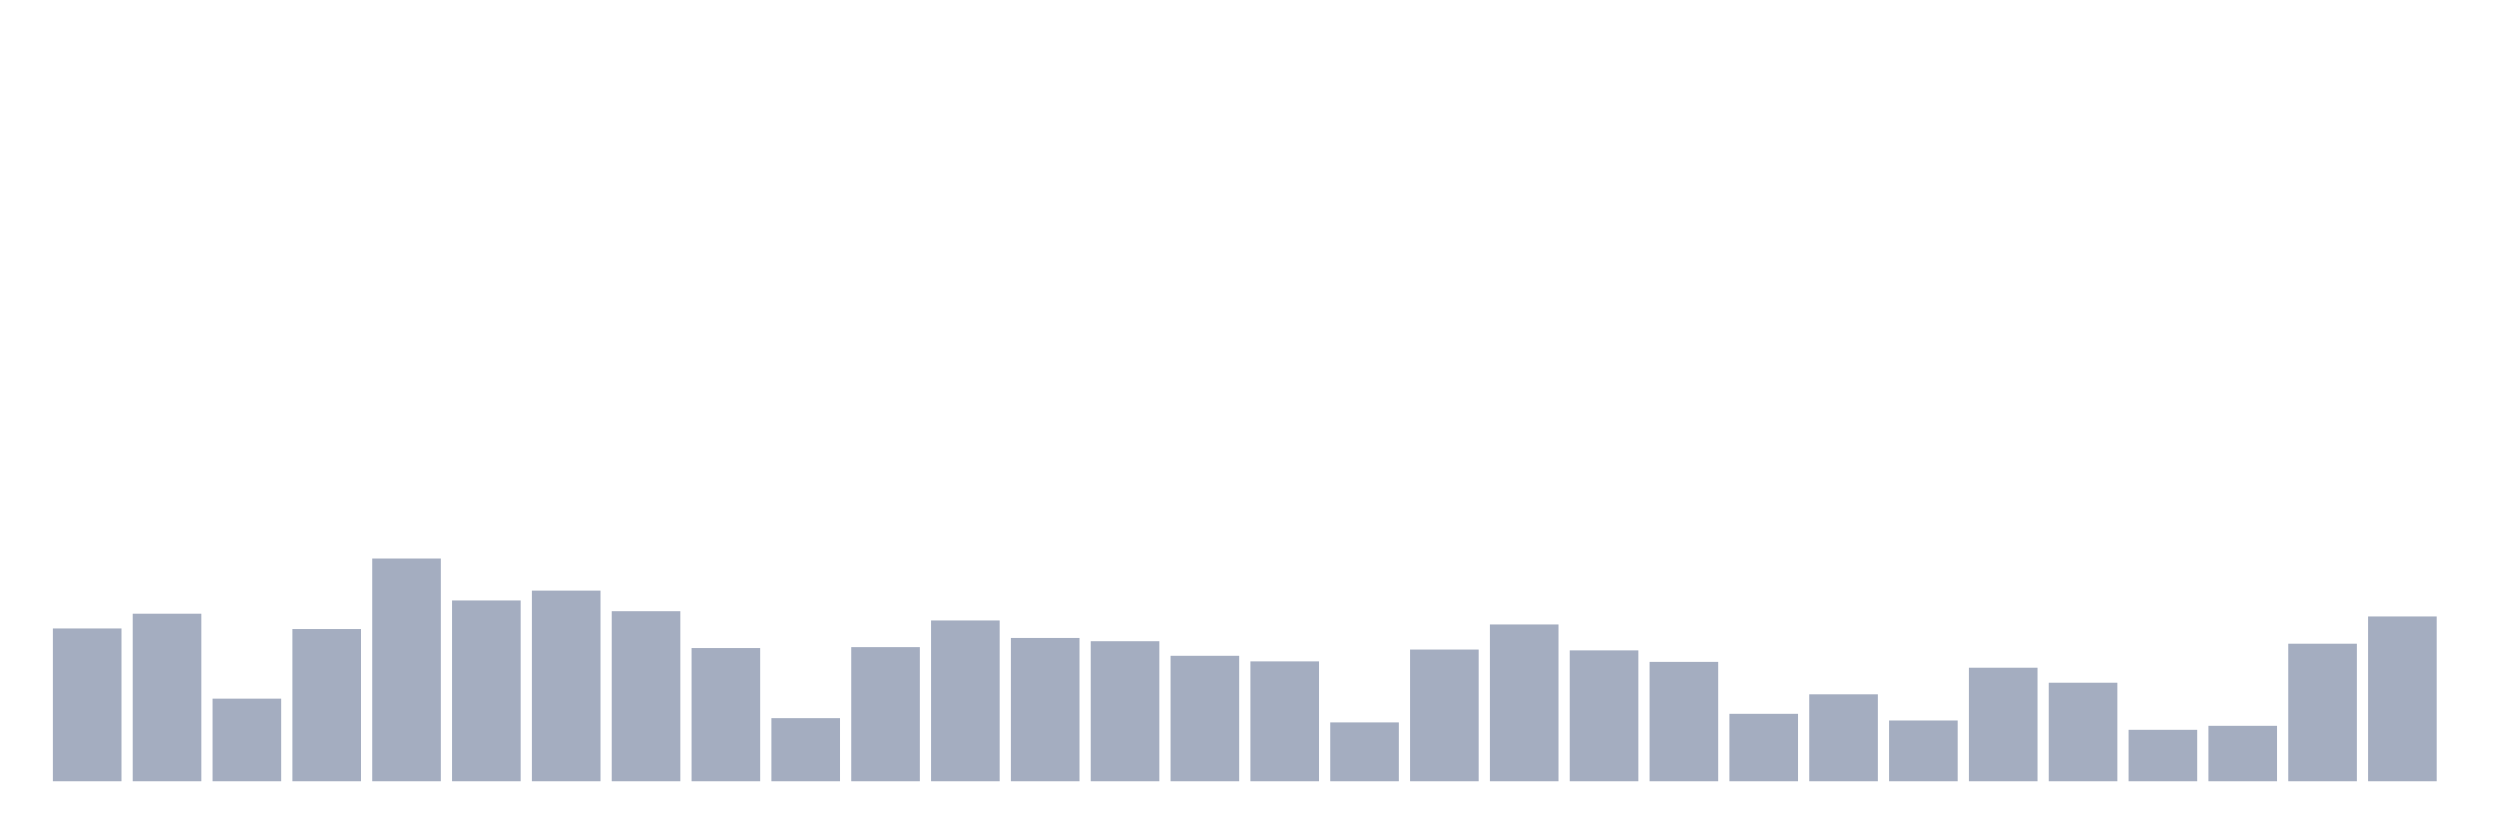
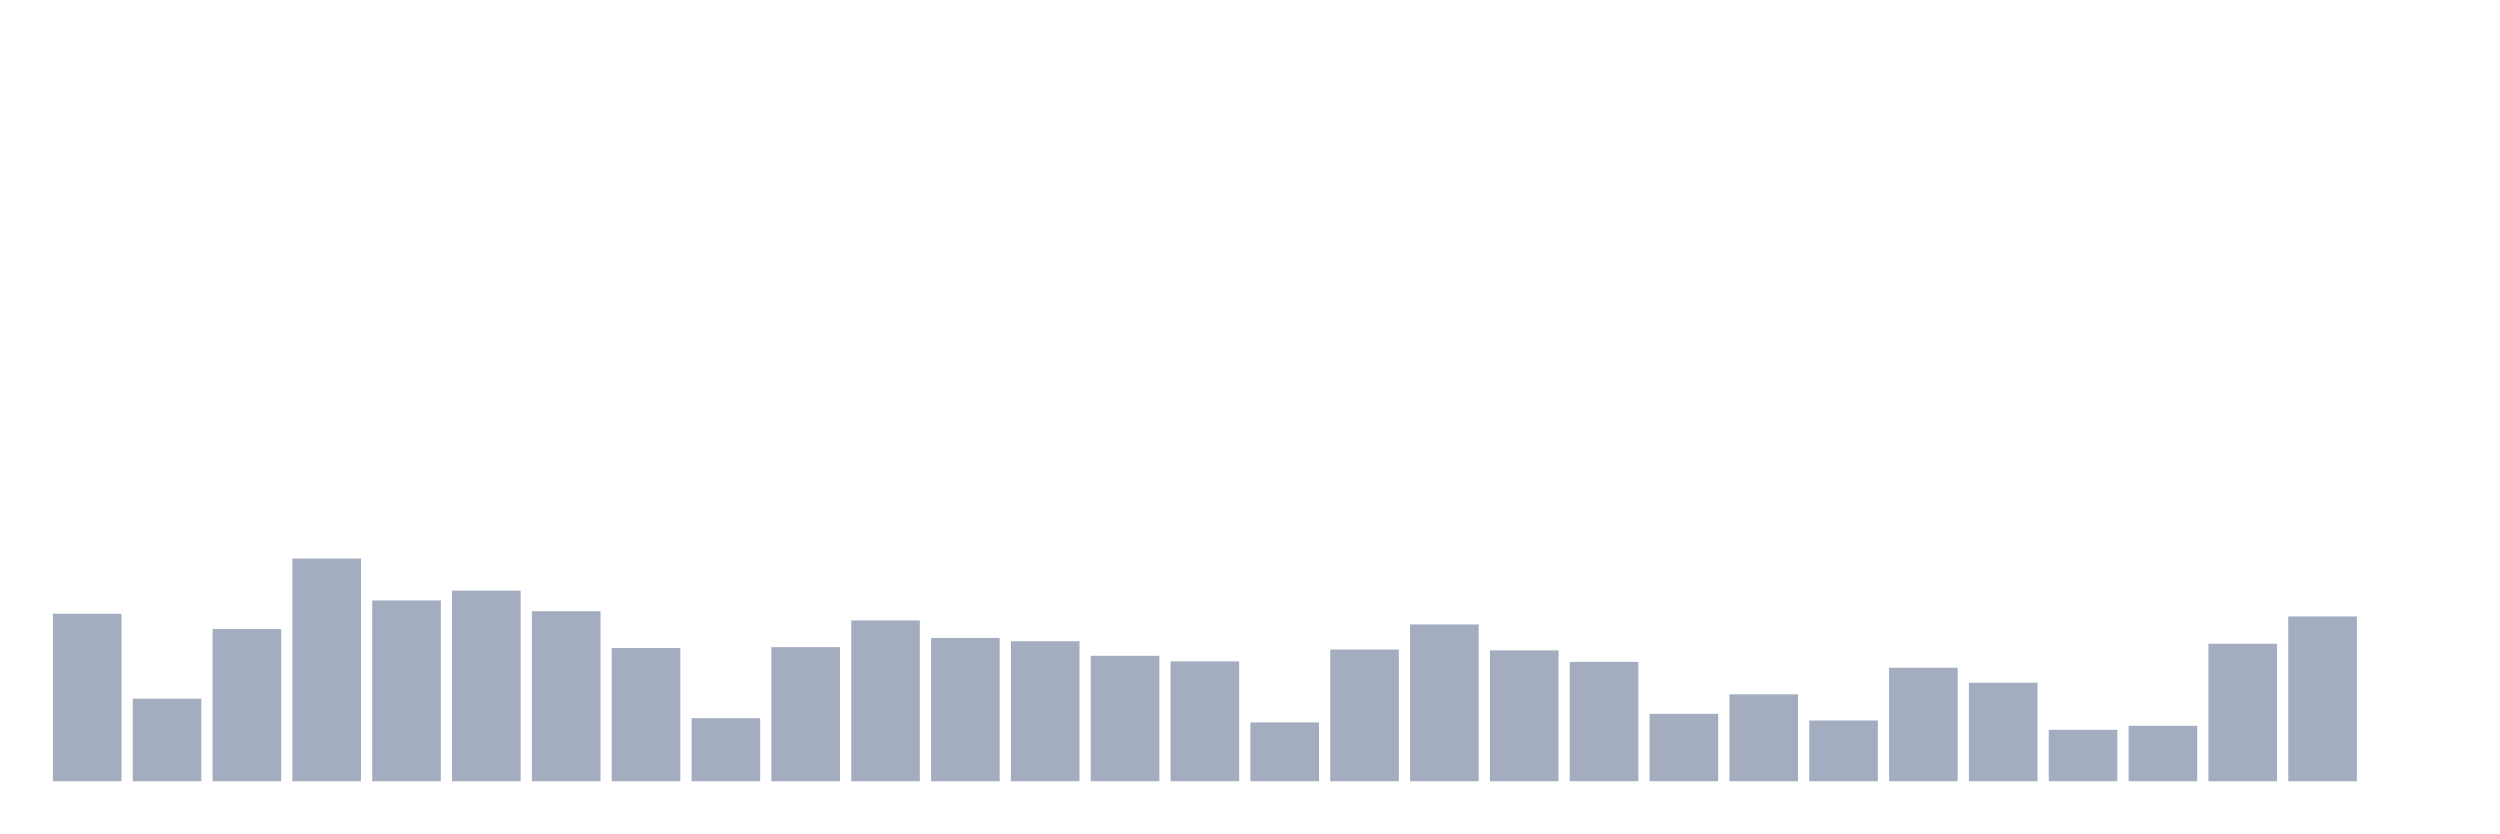
<svg xmlns="http://www.w3.org/2000/svg" viewBox="0 0 480 160">
  <g transform="translate(10,10)">
-     <rect class="bar" x="0.153" width="13.175" y="110.663" height="29.337" fill="rgb(164,173,192)" />
-     <rect class="bar" x="15.482" width="13.175" y="107.83" height="32.17" fill="rgb(164,173,192)" />
-     <rect class="bar" x="30.81" width="13.175" y="124.139" height="15.861" fill="rgb(164,173,192)" />
-     <rect class="bar" x="46.138" width="13.175" y="110.775" height="29.225" fill="rgb(164,173,192)" />
-     <rect class="bar" x="61.466" width="13.175" y="97.235" height="42.765" fill="rgb(164,173,192)" />
-     <rect class="bar" x="76.794" width="13.175" y="105.286" height="34.714" fill="rgb(164,173,192)" />
-     <rect class="bar" x="92.123" width="13.175" y="103.397" height="36.603" fill="rgb(164,173,192)" />
-     <rect class="bar" x="107.451" width="13.175" y="107.35" height="32.65" fill="rgb(164,173,192)" />
-     <rect class="bar" x="122.779" width="13.175" y="114.424" height="25.576" fill="rgb(164,173,192)" />
-     <rect class="bar" x="138.107" width="13.175" y="127.884" height="12.116" fill="rgb(164,173,192)" />
-     <rect class="bar" x="153.436" width="13.175" y="114.248" height="25.752" fill="rgb(164,173,192)" />
-     <rect class="bar" x="168.764" width="13.175" y="109.127" height="30.873" fill="rgb(164,173,192)" />
-     <rect class="bar" x="184.092" width="13.175" y="112.488" height="27.512" fill="rgb(164,173,192)" />
-     <rect class="bar" x="199.42" width="13.175" y="113.112" height="26.888" fill="rgb(164,173,192)" />
-     <rect class="bar" x="214.748" width="13.175" y="115.913" height="24.087" fill="rgb(164,173,192)" />
-     <rect class="bar" x="230.077" width="13.175" y="116.985" height="23.015" fill="rgb(164,173,192)" />
-     <rect class="bar" x="245.405" width="13.175" y="128.701" height="11.299" fill="rgb(164,173,192)" />
-     <rect class="bar" x="260.733" width="13.175" y="114.713" height="25.287" fill="rgb(164,173,192)" />
-     <rect class="bar" x="276.061" width="13.175" y="109.895" height="30.105" fill="rgb(164,173,192)" />
-     <rect class="bar" x="291.39" width="13.175" y="114.873" height="25.127" fill="rgb(164,173,192)" />
-     <rect class="bar" x="306.718" width="13.175" y="117.081" height="22.919" fill="rgb(164,173,192)" />
-     <rect class="bar" x="322.046" width="13.175" y="127.052" height="12.948" fill="rgb(164,173,192)" />
-     <rect class="bar" x="337.374" width="13.175" y="123.307" height="16.693" fill="rgb(164,173,192)" />
-     <rect class="bar" x="352.702" width="13.175" y="128.333" height="11.667" fill="rgb(164,173,192)" />
-     <rect class="bar" x="368.031" width="13.175" y="118.202" height="21.798" fill="rgb(164,173,192)" />
-     <rect class="bar" x="383.359" width="13.175" y="121.082" height="18.918" fill="rgb(164,173,192)" />
-     <rect class="bar" x="398.687" width="13.175" y="130.125" height="9.875" fill="rgb(164,173,192)" />
-     <rect class="bar" x="414.015" width="13.175" y="129.357" height="10.643" fill="rgb(164,173,192)" />
-     <rect class="bar" x="429.344" width="13.175" y="113.592" height="26.408" fill="rgb(164,173,192)" />
-     <rect class="bar" x="444.672" width="13.175" y="108.359" height="31.641" fill="rgb(164,173,192)" />
+     <rect class="bar" x="0.153" width="13.175" y="107.83" height="32.17" fill="rgb(164,173,192)" />
+     <rect class="bar" x="15.482" width="13.175" y="124.139" height="15.861" fill="rgb(164,173,192)" />
+     <rect class="bar" x="30.81" width="13.175" y="110.775" height="29.225" fill="rgb(164,173,192)" />
+     <rect class="bar" x="46.138" width="13.175" y="97.235" height="42.765" fill="rgb(164,173,192)" />
+     <rect class="bar" x="61.466" width="13.175" y="105.286" height="34.714" fill="rgb(164,173,192)" />
+     <rect class="bar" x="76.794" width="13.175" y="103.397" height="36.603" fill="rgb(164,173,192)" />
+     <rect class="bar" x="92.123" width="13.175" y="107.35" height="32.65" fill="rgb(164,173,192)" />
+     <rect class="bar" x="107.451" width="13.175" y="114.424" height="25.576" fill="rgb(164,173,192)" />
+     <rect class="bar" x="122.779" width="13.175" y="127.884" height="12.116" fill="rgb(164,173,192)" />
+     <rect class="bar" x="138.107" width="13.175" y="114.248" height="25.752" fill="rgb(164,173,192)" />
+     <rect class="bar" x="153.436" width="13.175" y="109.127" height="30.873" fill="rgb(164,173,192)" />
+     <rect class="bar" x="168.764" width="13.175" y="112.488" height="27.512" fill="rgb(164,173,192)" />
+     <rect class="bar" x="184.092" width="13.175" y="113.112" height="26.888" fill="rgb(164,173,192)" />
+     <rect class="bar" x="199.42" width="13.175" y="115.913" height="24.087" fill="rgb(164,173,192)" />
+     <rect class="bar" x="214.748" width="13.175" y="116.985" height="23.015" fill="rgb(164,173,192)" />
+     <rect class="bar" x="230.077" width="13.175" y="128.701" height="11.299" fill="rgb(164,173,192)" />
+     <rect class="bar" x="245.405" width="13.175" y="114.713" height="25.287" fill="rgb(164,173,192)" />
+     <rect class="bar" x="260.733" width="13.175" y="109.895" height="30.105" fill="rgb(164,173,192)" />
+     <rect class="bar" x="276.061" width="13.175" y="114.873" height="25.127" fill="rgb(164,173,192)" />
+     <rect class="bar" x="291.39" width="13.175" y="117.081" height="22.919" fill="rgb(164,173,192)" />
+     <rect class="bar" x="306.718" width="13.175" y="127.052" height="12.948" fill="rgb(164,173,192)" />
+     <rect class="bar" x="322.046" width="13.175" y="123.307" height="16.693" fill="rgb(164,173,192)" />
+     <rect class="bar" x="337.374" width="13.175" y="128.333" height="11.667" fill="rgb(164,173,192)" />
+     <rect class="bar" x="352.702" width="13.175" y="118.202" height="21.798" fill="rgb(164,173,192)" />
+     <rect class="bar" x="368.031" width="13.175" y="121.082" height="18.918" fill="rgb(164,173,192)" />
+     <rect class="bar" x="383.359" width="13.175" y="130.125" height="9.875" fill="rgb(164,173,192)" />
+     <rect class="bar" x="398.687" width="13.175" y="129.357" height="10.643" fill="rgb(164,173,192)" />
+     <rect class="bar" x="414.015" width="13.175" y="113.592" height="26.408" fill="rgb(164,173,192)" />
+     <rect class="bar" x="429.344" width="13.175" y="108.359" height="31.641" fill="rgb(164,173,192)" />
+     <rect class="bar" x="444.672" width="13.175" y="140" height="0" fill="rgb(164,173,192)" />
  </g>
</svg>
